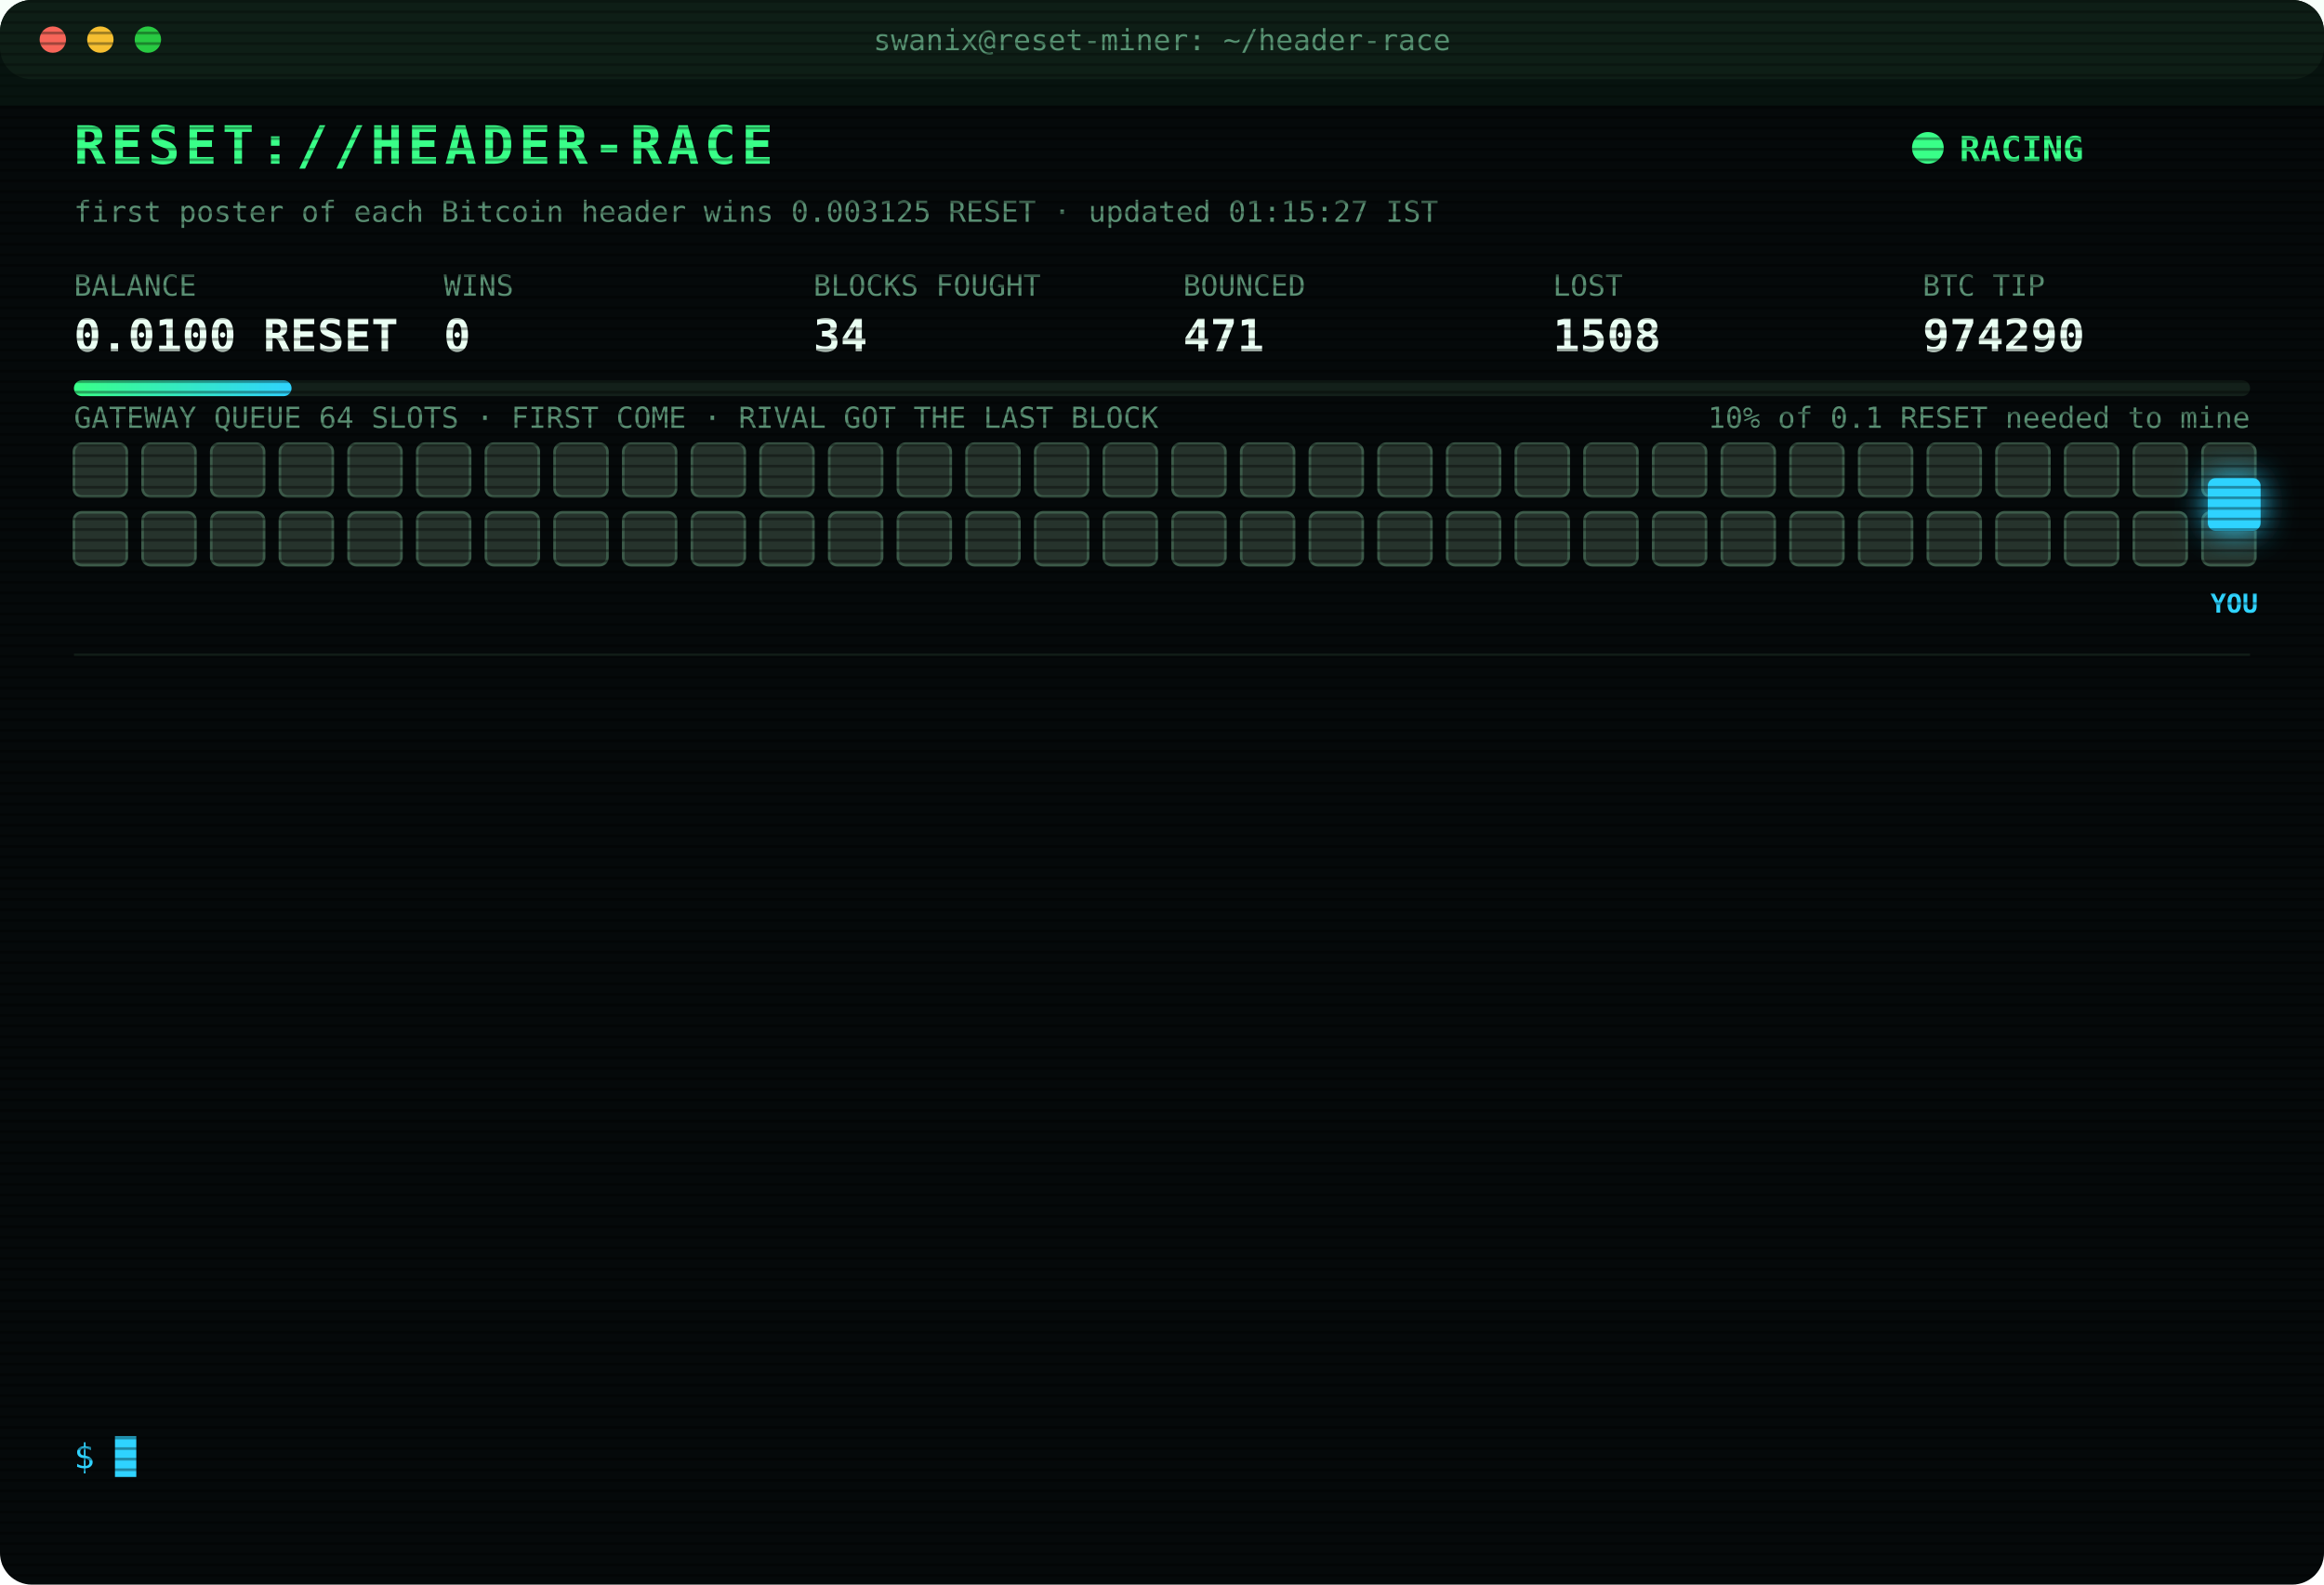
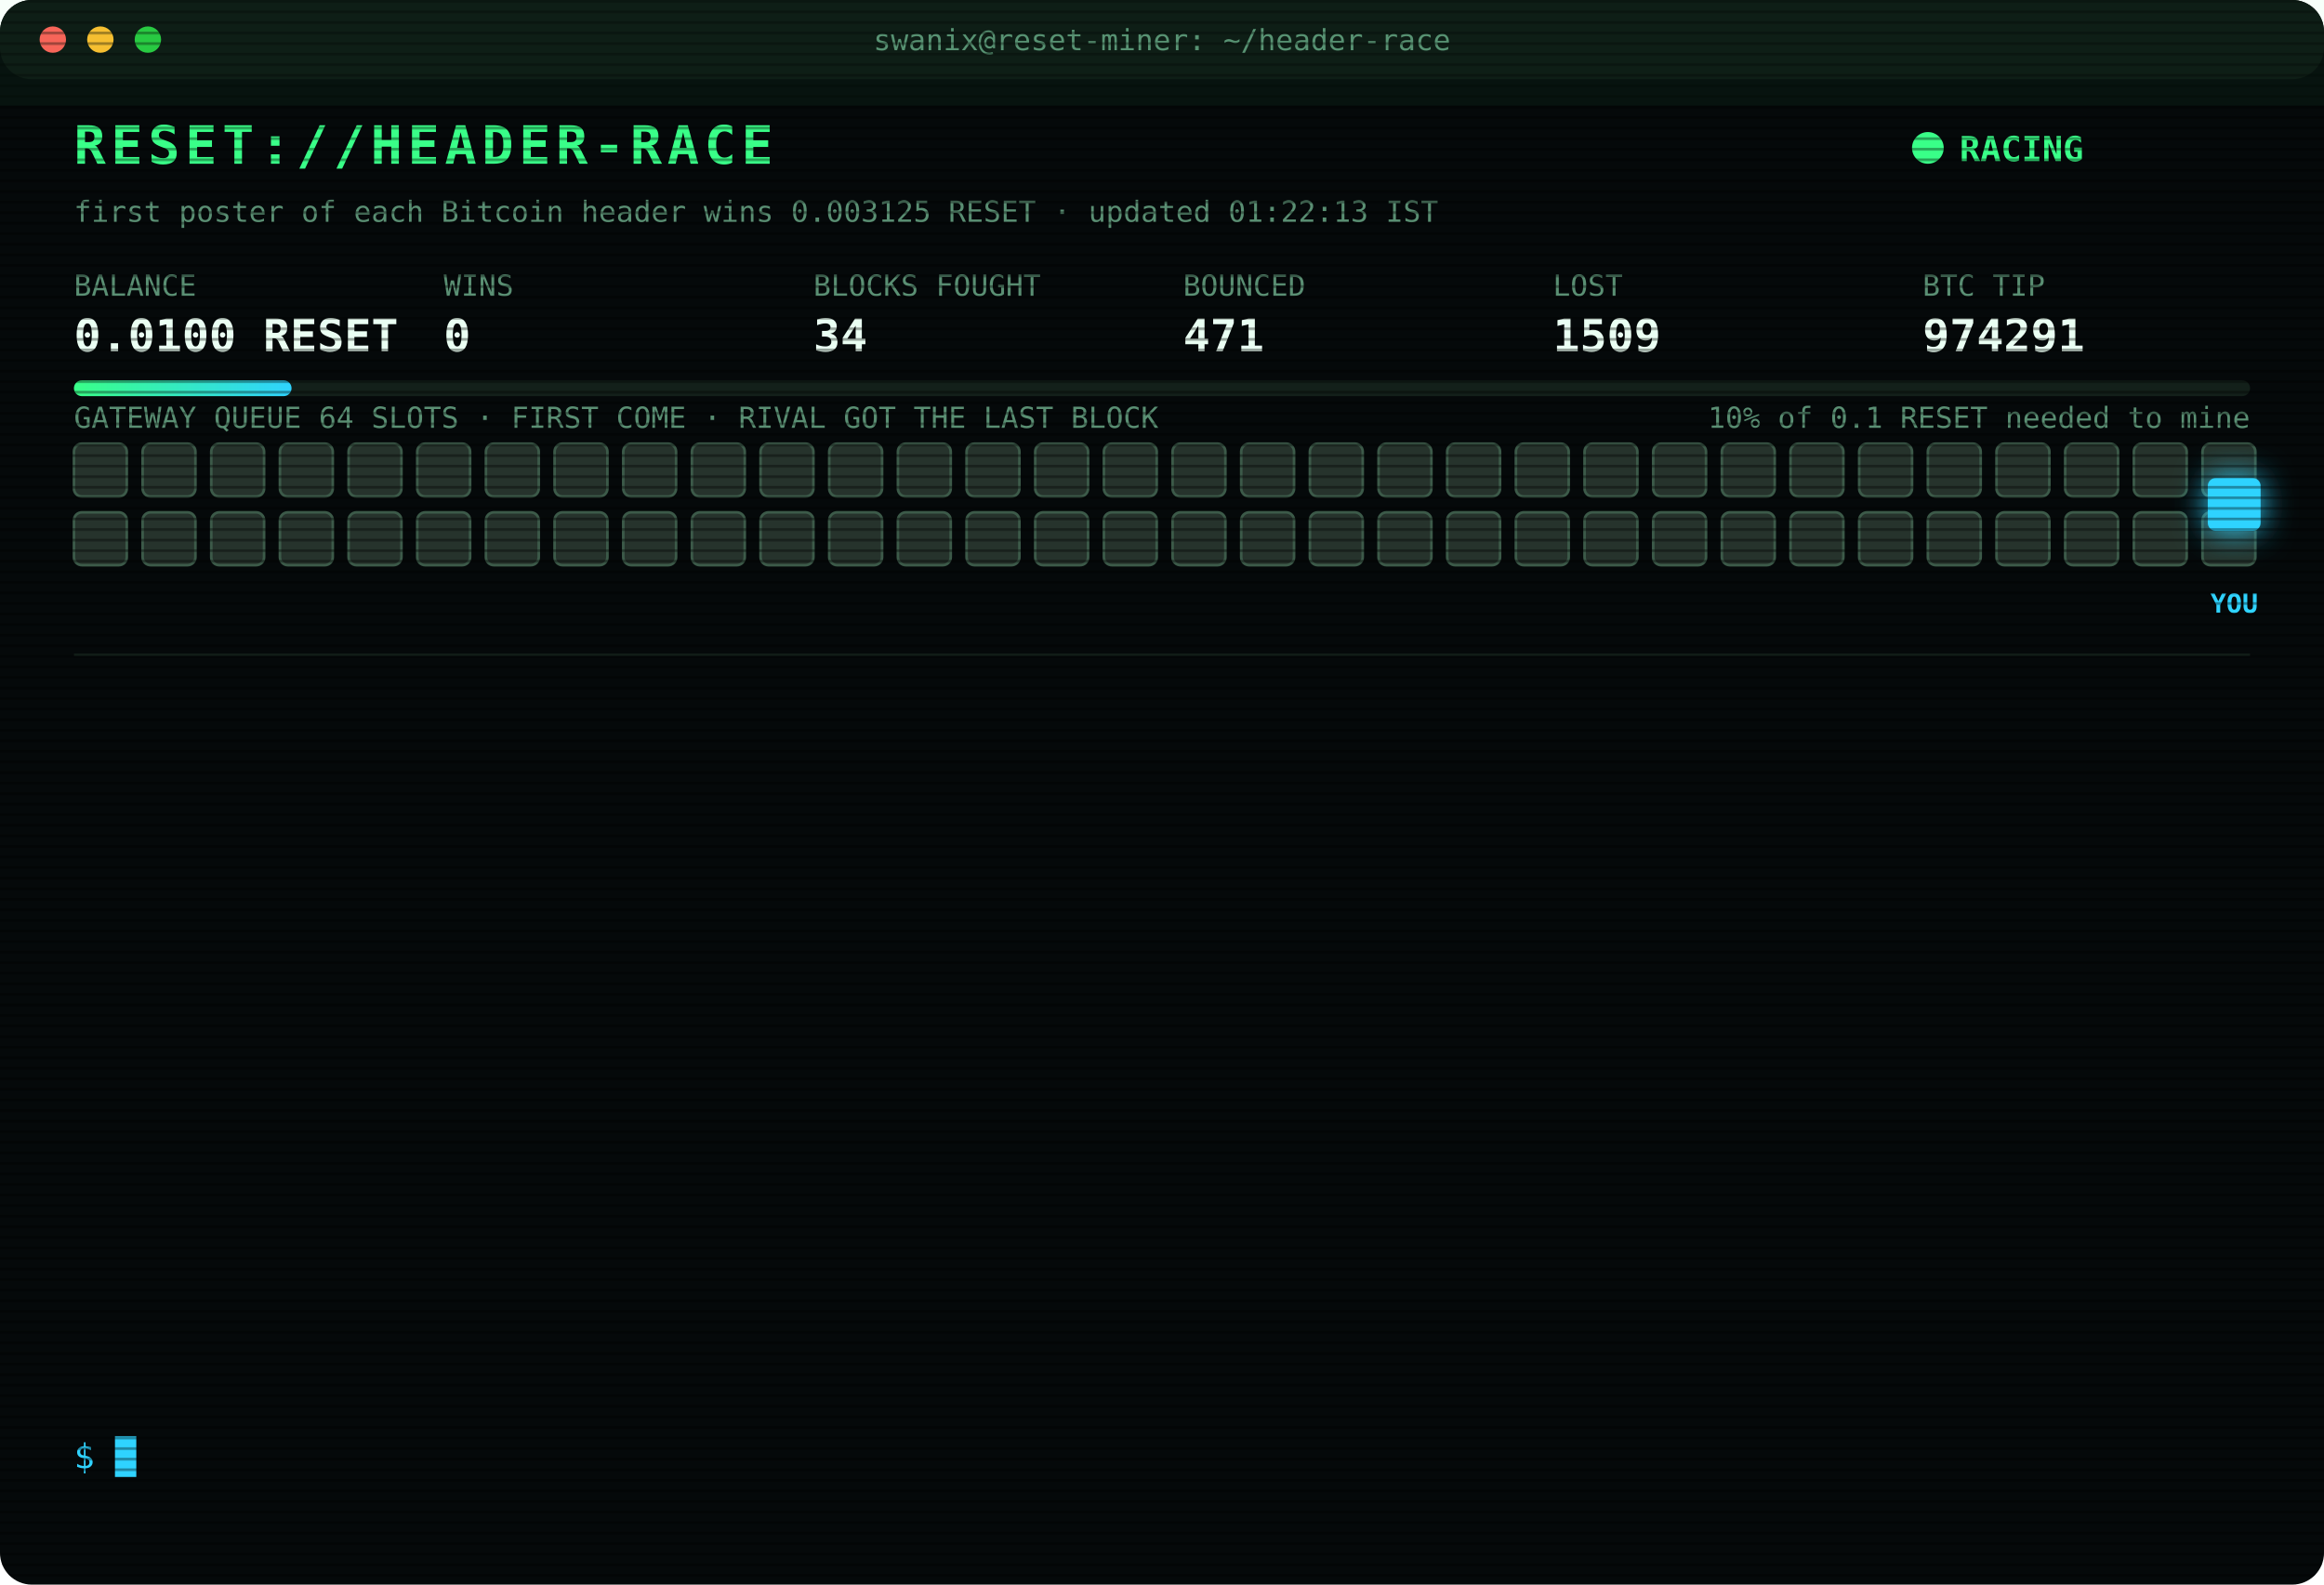
<svg xmlns="http://www.w3.org/2000/svg" width="880" height="600" viewBox="0 0 880 600" font-family="ui-monospace,SFMono-Regular,Menlo,Consolas,monospace">
  <style>
text{font-size:13px;fill:#7CFFB2}
.title{font-size:20px;font-weight:700;fill:#39FF88;letter-spacing:2px;animation:glitch 3s infinite steps(1)}
.sub{fill:#2fd3ff}.k{fill:#5a8f73;font-size:11px}.v{font-size:17px;font-weight:700;fill:#eafff3}
.ts{fill:#3f6b56}.boot{fill:#2fd3ff}.dim{fill:#5a8f73}.bad{fill:#ff4d6d}.warn{fill:#ffd23f}.mag{fill:#ff5cf0}.win{fill:#39FF88;font-weight:700}
.tag{font-size:10px;fill:#2fd3ff;font-weight:700}
.rival{fill:#26332c;stroke:#3c5a49;animation:jam 1.2s infinite alternate}
.idle{fill:#141c18;stroke:#22302a;animation:breathe 4s infinite}
.me{fill:#2fd3ff;filter:drop-shadow(0 0 6px #2fd3ff)}
.hover{animation:nudge 1.1s infinite ease-in-out}.bounce{animation:kick 1.4s infinite}
.ln{opacity:0;animation:in .4s forwards}
.cur{animation:blink 1s infinite steps(1)}
.scan{animation:scan 6s infinite linear}
.led{animation:blink 1.4s infinite}
@keyframes in{from{opacity:0;transform:translateX(-6px)}to{opacity:1;transform:none}}
@keyframes blink{50%{opacity:0}}
@keyframes jam{to{fill:#33463b}}
@keyframes breathe{50%{opacity:.4}}
@keyframes nudge{50%{transform:translateX(-10px)}}
@keyframes kick{0%,100%{transform:none}30%{transform:translateX(-14px)}55%{transform:translateX(10px) translateY(-6px)}}
@keyframes glitch{0%,92%{transform:none}93%{transform:translateX(2px);fill:#ff4d6d}95%{transform:translateX(-2px);fill:#2fd3ff}97%{transform:none}}
@keyframes scan{from{transform:translateY(-40px)}to{transform:translateY(600px)}}
</style>
  <defs>
    <pattern id="sl" width="4" height="4" patternUnits="userSpaceOnUse">
      <rect width="4" height="1" fill="#000" opacity=".35" />
    </pattern>
    <linearGradient id="bar">
      <stop offset="0" stop-color="#39FF88" />
      <stop offset="1" stop-color="#2fd3ff" />
    </linearGradient>
  </defs>
  <rect width="880" height="600" rx="12" fill="#05090a" />
  <rect width="880" height="30" rx="12" fill="#0d1512" />
  <circle cx="20" cy="15" r="5" fill="#ff5f57" />
  <circle cx="38" cy="15" r="5" fill="#febc2e" />
  <circle cx="56" cy="15" r="5" fill="#28c840" />
  <text x="440" y="19" text-anchor="middle" class="k">swanix@reset-miner: ~/header-race</text>
  <text x="28" y="62" class="title">RESET://HEADER-RACE</text>
  <circle class="led" cx="730" cy="56" r="6" fill="#39FF88" />
  <text x="742" y="61" class="win">RACING</text>
-   <text x="28" y="84" class="k">first poster of each Bitcoin header wins 0.003125 RESET · updated 01:15:27 IST</text>
+   <text x="28" y="84" class="k">first poster of each Bitcoin header wins 0.003125 RESET · updated 01:22:13 IST</text>
  <text x="28" y="112" class="k">BALANCE</text>
  <text x="28" y="133" class="v">0.0100 RESET</text>
  <text x="168" y="112" class="k">WINS</text>
  <text x="168" y="133" class="v">0</text>
  <text x="308" y="112" class="k">BLOCKS FOUGHT</text>
  <text x="308" y="133" class="v">34</text>
  <text x="448" y="112" class="k">BOUNCED</text>
  <text x="448" y="133" class="v">471</text>
  <text x="588" y="112" class="k">LOST</text>
-   <text x="588" y="133" class="v">1508</text>
+   <text x="588" y="133" class="v">1509</text>
  <text x="728" y="112" class="k">BTC TIP</text>
-   <text x="728" y="133" class="v">974290</text>
+   <text x="728" y="133" class="v">974291</text>
  <rect x="28" y="144" width="824" height="6" rx="3" fill="#13201a" />
  <rect x="28" y="144" width="82.4" height="6" rx="3" fill="url(#bar)" />
  <text x="852" y="162" text-anchor="end" class="k">10% of 0.1 RESET needed to mine</text>
  <text x="28" y="162" class="k">GATEWAY QUEUE 64 SLOTS · FIRST COME · RIVAL GOT THE LAST BLOCK</text>
  <rect class="rival" x="28" y="168" width="20" height="20" rx="3" style="animation-delay:0.00s" />
  <rect class="rival" x="54" y="168" width="20" height="20" rx="3" style="animation-delay:0.05s" />
  <rect class="rival" x="80" y="168" width="20" height="20" rx="3" style="animation-delay:0.10s" />
  <rect class="rival" x="106" y="168" width="20" height="20" rx="3" style="animation-delay:0.15s" />
  <rect class="rival" x="132" y="168" width="20" height="20" rx="3" style="animation-delay:0.20s" />
  <rect class="rival" x="158" y="168" width="20" height="20" rx="3" style="animation-delay:0.25s" />
  <rect class="rival" x="184" y="168" width="20" height="20" rx="3" style="animation-delay:0.30s" />
  <rect class="rival" x="210" y="168" width="20" height="20" rx="3" style="animation-delay:0.35s" />
  <rect class="rival" x="236" y="168" width="20" height="20" rx="3" style="animation-delay:0.40s" />
  <rect class="rival" x="262" y="168" width="20" height="20" rx="3" style="animation-delay:0.45s" />
  <rect class="rival" x="288" y="168" width="20" height="20" rx="3" style="animation-delay:0.50s" />
  <rect class="rival" x="314" y="168" width="20" height="20" rx="3" style="animation-delay:0.55s" />
  <rect class="rival" x="340" y="168" width="20" height="20" rx="3" style="animation-delay:0.60s" />
  <rect class="rival" x="366" y="168" width="20" height="20" rx="3" style="animation-delay:0.65s" />
  <rect class="rival" x="392" y="168" width="20" height="20" rx="3" style="animation-delay:0.70s" />
  <rect class="rival" x="418" y="168" width="20" height="20" rx="3" style="animation-delay:0.75s" />
  <rect class="rival" x="444" y="168" width="20" height="20" rx="3" style="animation-delay:0.80s" />
  <rect class="rival" x="470" y="168" width="20" height="20" rx="3" style="animation-delay:0.85s" />
  <rect class="rival" x="496" y="168" width="20" height="20" rx="3" style="animation-delay:0.90s" />
  <rect class="rival" x="522" y="168" width="20" height="20" rx="3" style="animation-delay:0.95s" />
  <rect class="rival" x="548" y="168" width="20" height="20" rx="3" style="animation-delay:1.00s" />
  <rect class="rival" x="574" y="168" width="20" height="20" rx="3" style="animation-delay:1.05s" />
  <rect class="rival" x="600" y="168" width="20" height="20" rx="3" style="animation-delay:1.10s" />
  <rect class="rival" x="626" y="168" width="20" height="20" rx="3" style="animation-delay:1.15s" />
  <rect class="rival" x="652" y="168" width="20" height="20" rx="3" style="animation-delay:1.20s" />
  <rect class="rival" x="678" y="168" width="20" height="20" rx="3" style="animation-delay:1.25s" />
  <rect class="rival" x="704" y="168" width="20" height="20" rx="3" style="animation-delay:1.30s" />
  <rect class="rival" x="730" y="168" width="20" height="20" rx="3" style="animation-delay:1.35s" />
  <rect class="rival" x="756" y="168" width="20" height="20" rx="3" style="animation-delay:1.40s" />
  <rect class="rival" x="782" y="168" width="20" height="20" rx="3" style="animation-delay:1.45s" />
  <rect class="rival" x="808" y="168" width="20" height="20" rx="3" style="animation-delay:1.50s" />
  <rect class="rival" x="834" y="168" width="20" height="20" rx="3" style="animation-delay:1.55s" />
  <rect class="rival" x="28" y="194" width="20" height="20" rx="3" style="animation-delay:1.60s" />
  <rect class="rival" x="54" y="194" width="20" height="20" rx="3" style="animation-delay:1.65s" />
  <rect class="rival" x="80" y="194" width="20" height="20" rx="3" style="animation-delay:1.70s" />
  <rect class="rival" x="106" y="194" width="20" height="20" rx="3" style="animation-delay:1.75s" />
  <rect class="rival" x="132" y="194" width="20" height="20" rx="3" style="animation-delay:1.80s" />
  <rect class="rival" x="158" y="194" width="20" height="20" rx="3" style="animation-delay:1.85s" />
  <rect class="rival" x="184" y="194" width="20" height="20" rx="3" style="animation-delay:1.90s" />
  <rect class="rival" x="210" y="194" width="20" height="20" rx="3" style="animation-delay:1.95s" />
  <rect class="rival" x="236" y="194" width="20" height="20" rx="3" style="animation-delay:2.00s" />
  <rect class="rival" x="262" y="194" width="20" height="20" rx="3" style="animation-delay:2.05s" />
  <rect class="rival" x="288" y="194" width="20" height="20" rx="3" style="animation-delay:2.10s" />
  <rect class="rival" x="314" y="194" width="20" height="20" rx="3" style="animation-delay:2.15s" />
  <rect class="rival" x="340" y="194" width="20" height="20" rx="3" style="animation-delay:2.20s" />
  <rect class="rival" x="366" y="194" width="20" height="20" rx="3" style="animation-delay:2.25s" />
  <rect class="rival" x="392" y="194" width="20" height="20" rx="3" style="animation-delay:2.30s" />
  <rect class="rival" x="418" y="194" width="20" height="20" rx="3" style="animation-delay:2.35s" />
  <rect class="rival" x="444" y="194" width="20" height="20" rx="3" style="animation-delay:2.40s" />
  <rect class="rival" x="470" y="194" width="20" height="20" rx="3" style="animation-delay:2.45s" />
  <rect class="rival" x="496" y="194" width="20" height="20" rx="3" style="animation-delay:2.50s" />
  <rect class="rival" x="522" y="194" width="20" height="20" rx="3" style="animation-delay:2.55s" />
  <rect class="rival" x="548" y="194" width="20" height="20" rx="3" style="animation-delay:2.60s" />
  <rect class="rival" x="574" y="194" width="20" height="20" rx="3" style="animation-delay:2.65s" />
  <rect class="rival" x="600" y="194" width="20" height="20" rx="3" style="animation-delay:2.70s" />
  <rect class="rival" x="626" y="194" width="20" height="20" rx="3" style="animation-delay:2.75s" />
  <rect class="rival" x="652" y="194" width="20" height="20" rx="3" style="animation-delay:2.80s" />
  <rect class="rival" x="678" y="194" width="20" height="20" rx="3" style="animation-delay:2.85s" />
  <rect class="rival" x="704" y="194" width="20" height="20" rx="3" style="animation-delay:2.90s" />
  <rect class="rival" x="730" y="194" width="20" height="20" rx="3" style="animation-delay:2.95s" />
  <rect class="rival" x="756" y="194" width="20" height="20" rx="3" style="animation-delay:3.00s" />
  <rect class="rival" x="782" y="194" width="20" height="20" rx="3" style="animation-delay:3.05s" />
  <rect class="rival" x="808" y="194" width="20" height="20" rx="3" style="animation-delay:3.10s" />
  <rect class="rival" x="834" y="194" width="20" height="20" rx="3" style="animation-delay:3.15s" />
  <g class="hover">
    <rect class="me" x="836" y="181" width="20" height="20" rx="3" />
    <text class="tag" x="846" y="232" text-anchor="middle">YOU</text>
  </g>
  <line x1="28" x2="852" y1="248" y2="248" stroke="#13201a" />
  <g class="ln" style="animation-delay:0.40s">
-     <text x="28" y="270" class="ts">23:07:10</text>
-     <text x="104" y="270" class="bad">[LOST] #974278 taken by a rival miner</text>
+     <text x="28" y="270" class="ts">23:22:19</text>
+     <text x="104" y="270" class="bad">[LOST] #974279 taken by a rival miner</text>
  </g>
  <g class="ln" style="animation-delay:0.65s">
-     <text x="28" y="292" class="ts">23:22:19</text>
-     <text x="104" y="292" class="bad">[LOST] #974279 taken by a rival miner</text>
+     <text x="28" y="292" class="ts">23:26:48</text>
+     <text x="104" y="292" class="bad">[LOST] #974280 taken by a rival miner</text>
  </g>
  <g class="ln" style="animation-delay:0.90s">
-     <text x="28" y="314" class="ts">23:26:48</text>
-     <text x="104" y="314" class="bad">[LOST] #974280 taken by a rival miner</text>
+     <text x="28" y="314" class="ts">23:28:52</text>
+     <text x="104" y="314" class="bad">[LOST] #974281 taken by a rival miner</text>
  </g>
  <g class="ln" style="animation-delay:1.15s">
-     <text x="28" y="336" class="ts">23:28:52</text>
-     <text x="104" y="336" class="bad">[LOST] #974281 taken by a rival miner</text>
+     <text x="28" y="336" class="ts">23:58:48</text>
+     <text x="104" y="336" class="bad">[LOST] #974283 taken by a rival miner</text>
  </g>
  <g class="ln" style="animation-delay:1.40s">
-     <text x="28" y="358" class="ts">23:58:48</text>
-     <text x="104" y="358" class="bad">[LOST] #974283 taken by a rival miner</text>
+     <text x="28" y="358" class="ts">23:58:49</text>
+     <text x="104" y="358" class="bad">[GATEWAY DOWN] no response · 656ms</text>
  </g>
  <g class="ln" style="animation-delay:1.65s">
-     <text x="28" y="380" class="ts">23:58:49</text>
-     <text x="104" y="380" class="bad">[GATEWAY DOWN] no response · 656ms</text>
+     <text x="28" y="380" class="ts">23:58:54</text>
+     <text x="104" y="380" class="bad">[LOST] #974284 taken by a rival miner</text>
  </g>
  <g class="ln" style="animation-delay:1.90s">
-     <text x="28" y="402" class="ts">23:58:54</text>
-     <text x="104" y="402" class="bad">[LOST] #974284 taken by a rival miner</text>
+     <text x="28" y="402" class="ts">00:09:39</text>
+     <text x="104" y="402" class="bad">[LOST] #974285 taken by a rival miner</text>
  </g>
  <g class="ln" style="animation-delay:2.15s">
-     <text x="28" y="424" class="ts">00:09:39</text>
-     <text x="104" y="424" class="bad">[LOST] #974285 taken by a rival miner</text>
+     <text x="28" y="424" class="ts">00:21:37</text>
+     <text x="104" y="424" class="bad">[LOST] #974286 taken by a rival miner</text>
  </g>
  <g class="ln" style="animation-delay:2.40s">
-     <text x="28" y="446" class="ts">00:21:37</text>
-     <text x="104" y="446" class="bad">[LOST] #974286 taken by a rival miner</text>
+     <text x="28" y="446" class="ts">00:28:10</text>
+     <text x="104" y="446" class="bad">[LOST] #974287 taken by a rival miner</text>
  </g>
  <g class="ln" style="animation-delay:2.65s">
-     <text x="28" y="468" class="ts">00:28:10</text>
-     <text x="104" y="468" class="bad">[LOST] #974287 taken by a rival miner</text>
+     <text x="28" y="468" class="ts">00:33:08</text>
+     <text x="104" y="468" class="bad">[LOST] #974288 taken by a rival miner</text>
  </g>
  <g class="ln" style="animation-delay:2.90s">
-     <text x="28" y="490" class="ts">00:33:08</text>
-     <text x="104" y="490" class="bad">[LOST] #974288 taken by a rival miner</text>
+     <text x="28" y="490" class="ts">00:54:16</text>
+     <text x="104" y="490" class="bad">[LOST] #974289 taken by a rival miner</text>
  </g>
  <g class="ln" style="animation-delay:3.15s">
-     <text x="28" y="512" class="ts">00:54:16</text>
-     <text x="104" y="512" class="bad">[LOST] #974289 taken by a rival miner</text>
+     <text x="28" y="512" class="ts">01:12:47</text>
+     <text x="104" y="512" class="bad">[LOST] #974290 taken by a rival miner</text>
  </g>
  <g class="ln" style="animation-delay:3.40s">
-     <text x="28" y="534" class="ts">01:12:47</text>
-     <text x="104" y="534" class="bad">[LOST] #974290 taken by a rival miner</text>
+     <text x="28" y="534" class="ts">01:22:13</text>
+     <text x="104" y="534" class="bad">[LOST] #974291 taken by a rival miner</text>
  </g>
  <text x="28" y="556" class="sub">$ <tspan class="cur">█</tspan>
  </text>
  <rect width="880" height="600" rx="12" fill="url(#sl)" pointer-events="none" />
  <rect class="scan" width="880" height="40" fill="#39FF88" opacity=".04" />
</svg>
